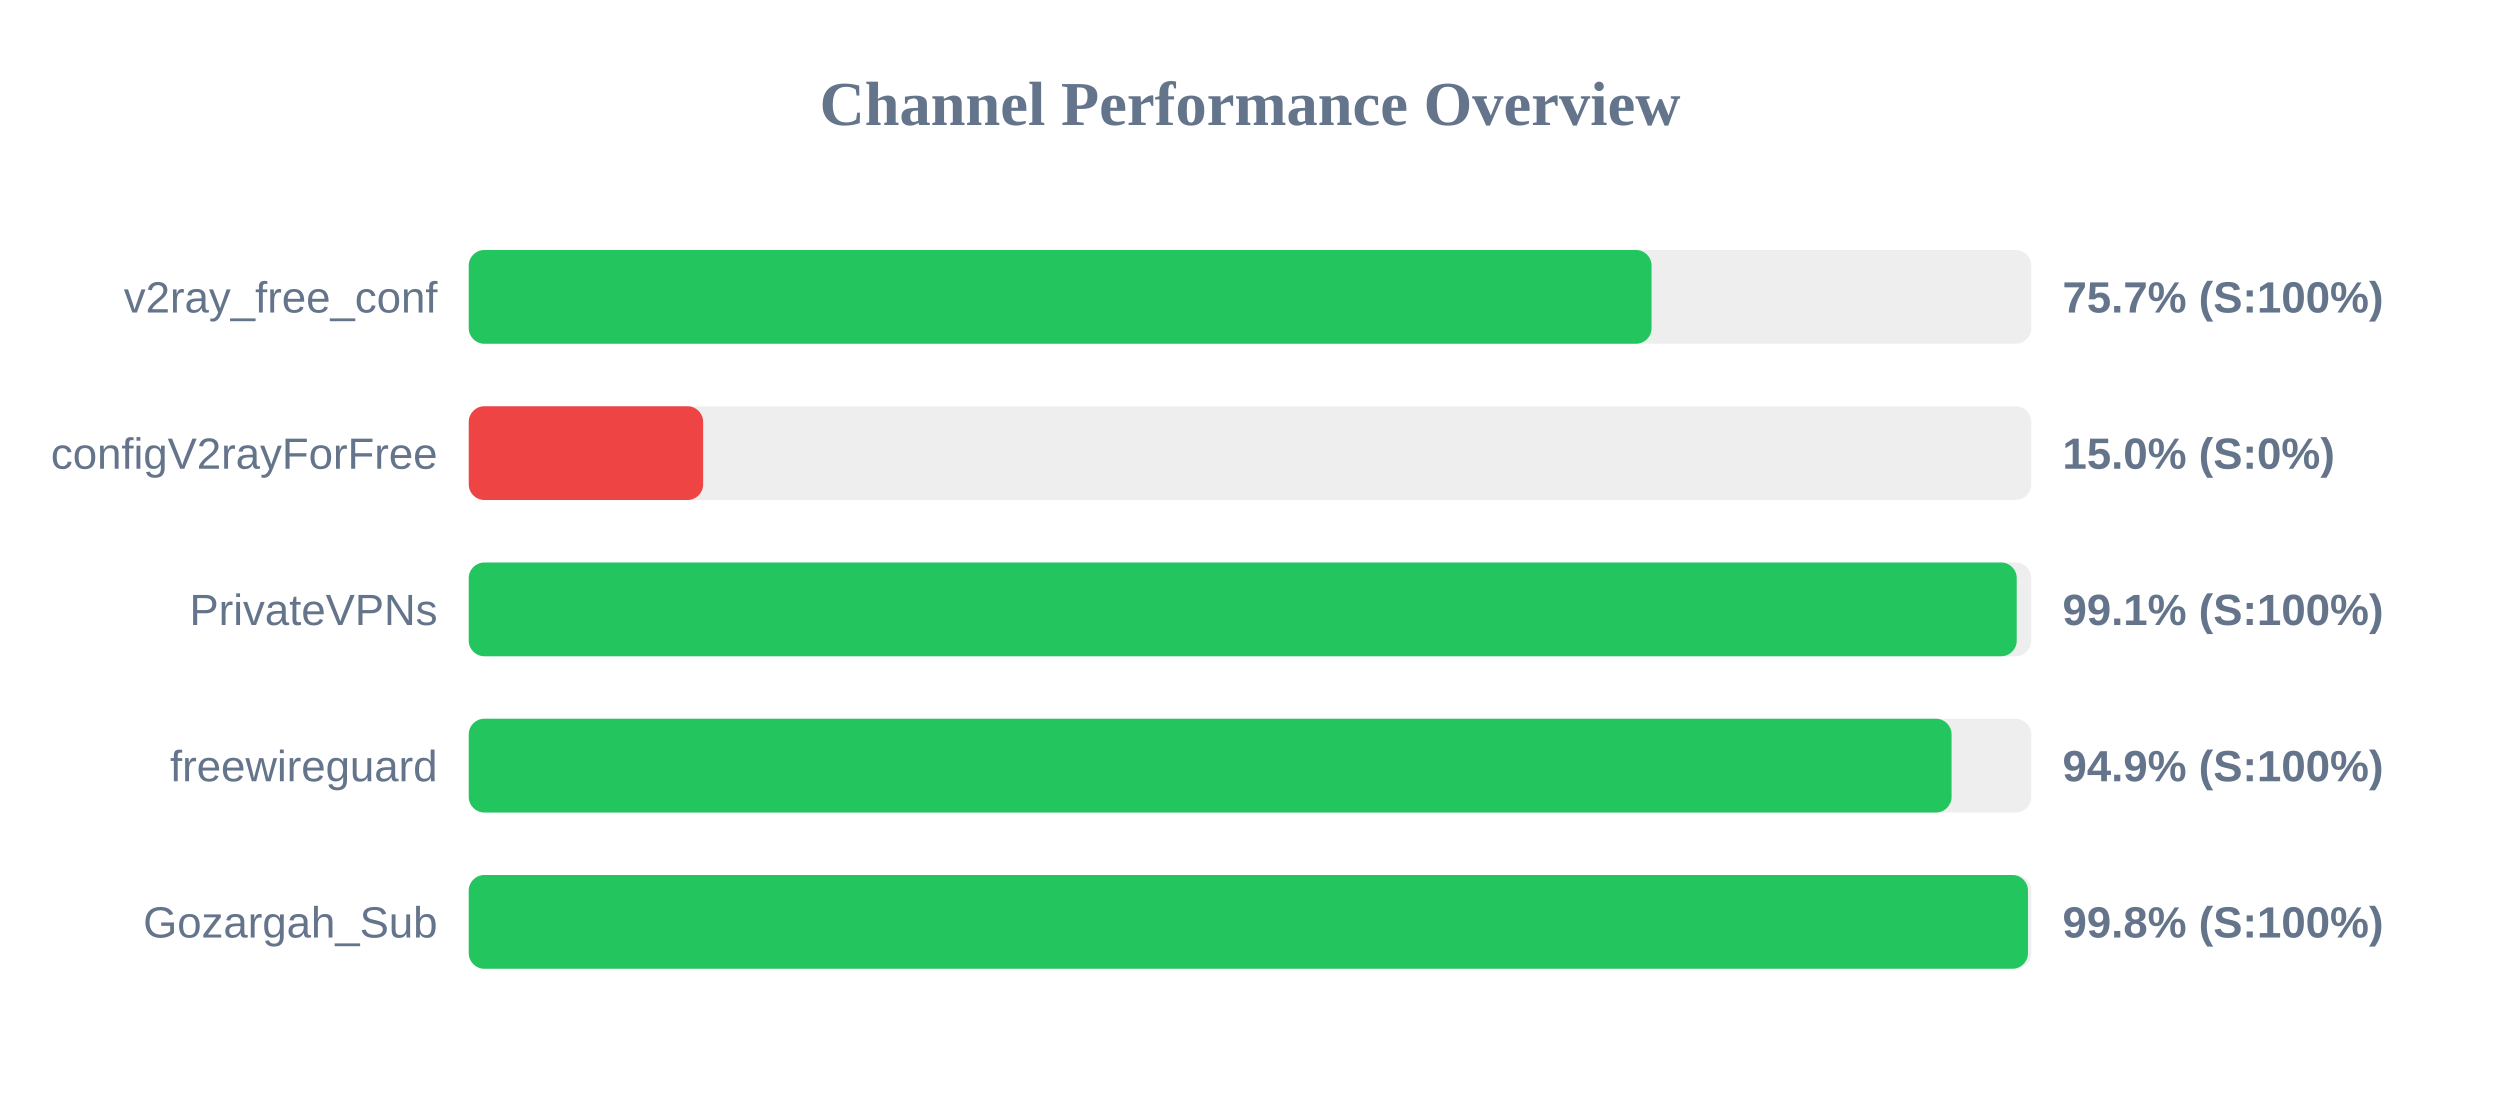
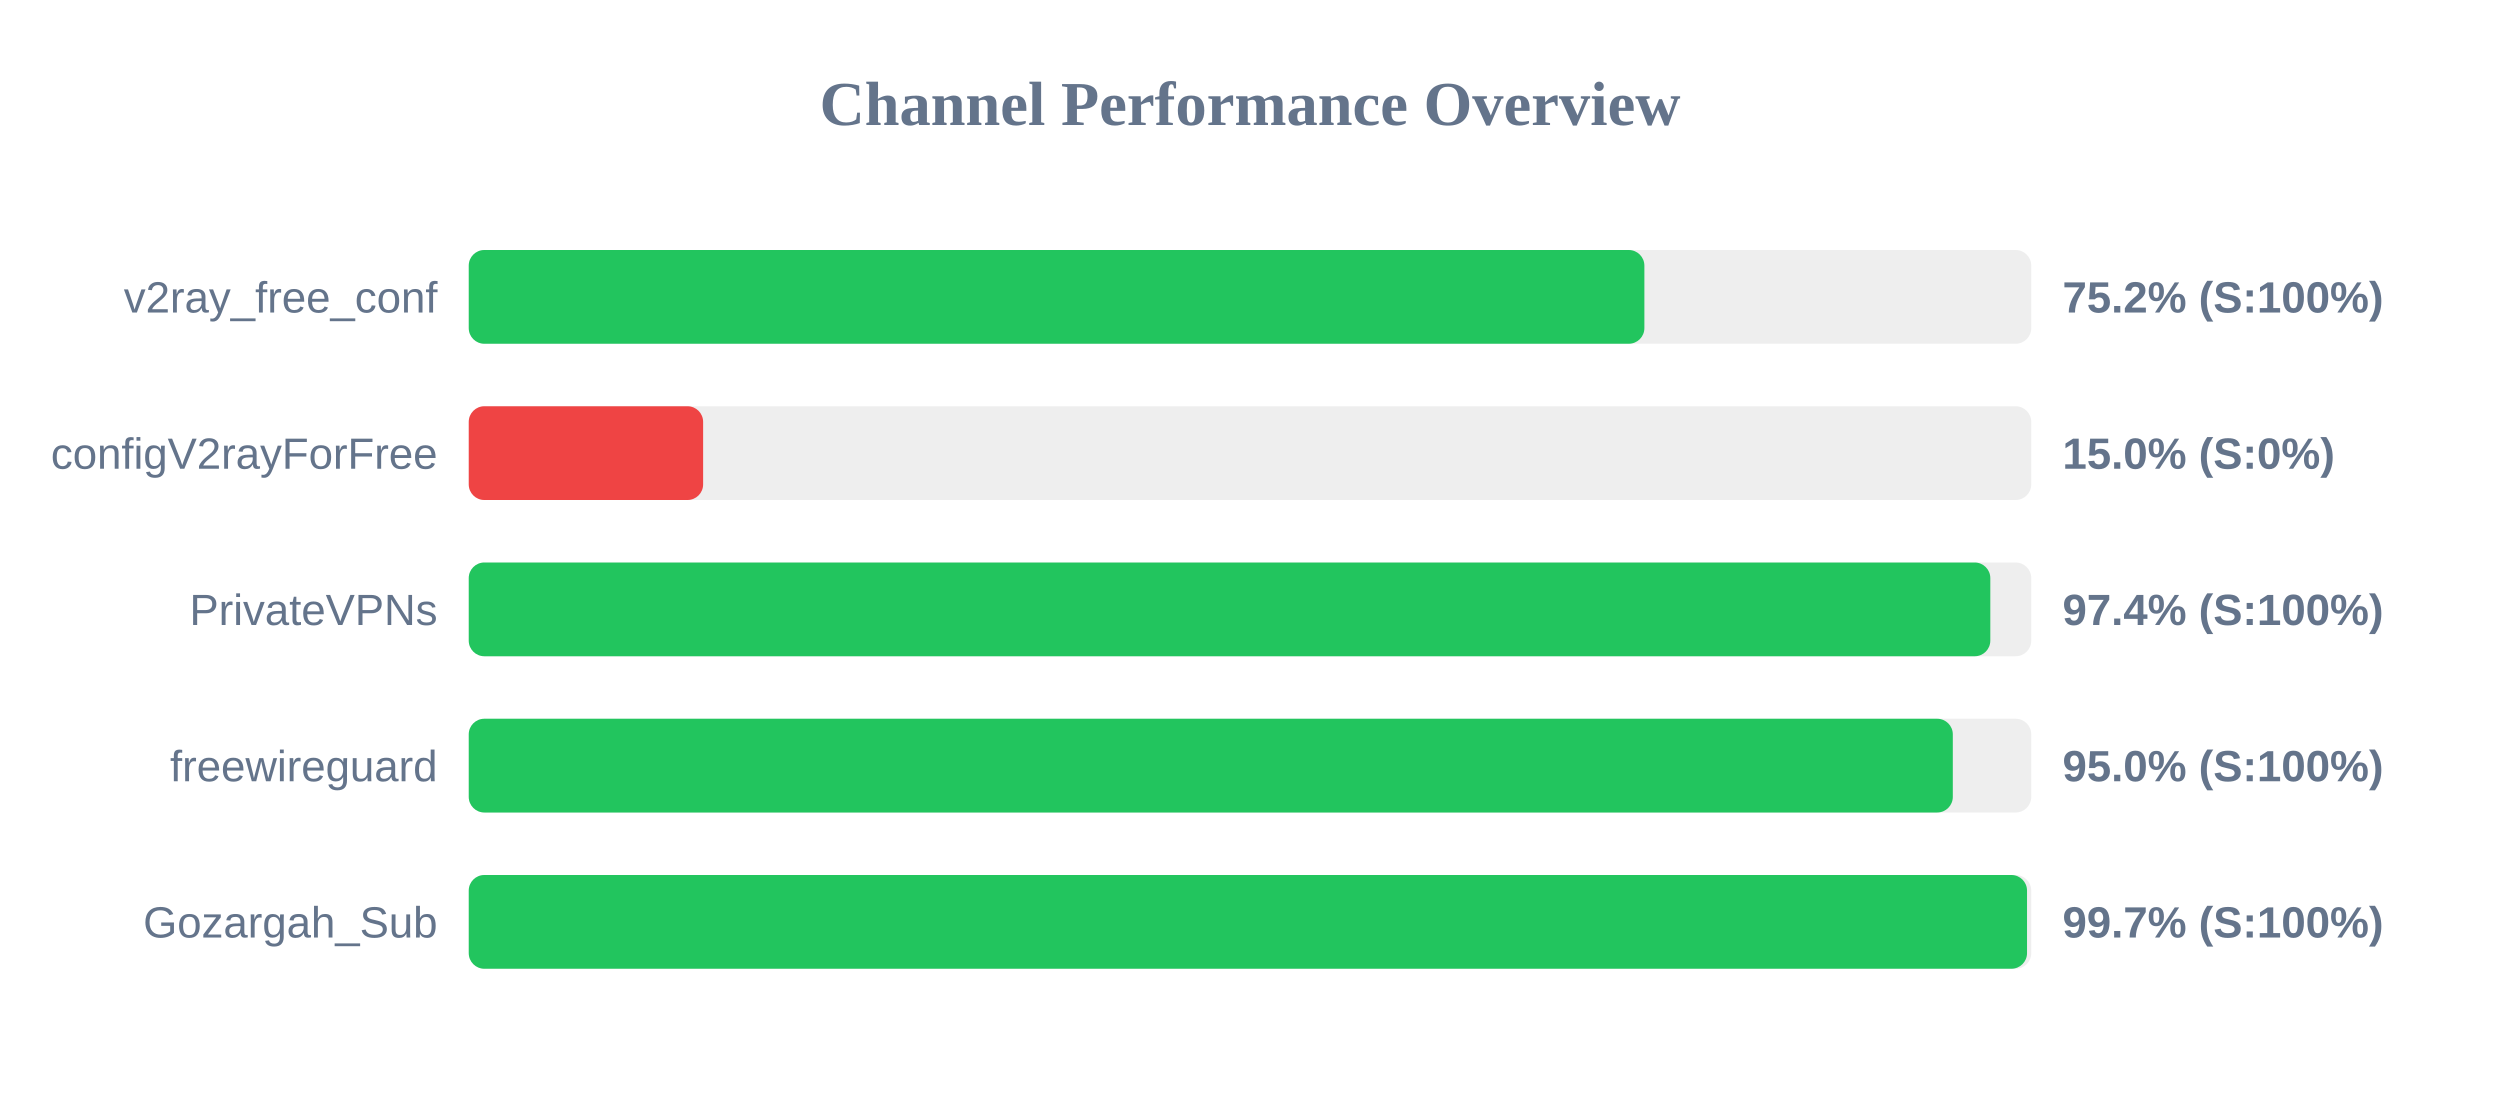
<svg xmlns="http://www.w3.org/2000/svg" width="800" height="350" version="1.1">
  <style>
        .row { font: 14px Arial; fill: #64748b; }
        .score { font: bold 14px Arial; fill: #64748b; }
    </style>
  <text x="400" y="40" text-anchor="middle" font-size="20px" font-weight="bold" fill="#64748b">Channel Performance Overview</text>
  <rect x="150" y="80" width="500" height="30" fill="#eee" rx="5" />
-   <rect x="150" y="80" width="378.5" height="30" fill="#22c55e" rx="5" />
+   <rect x="150" y="80" width="376.2" height="30" fill="#22c55e" rx="5" />
  <text x="140" y="100" text-anchor="end" class="row">v2ray_free_conf</text>
-   <text x="660" y="100" text-anchor="start" class="score">75.7% (S:100%)</text>
+   <text x="660" y="100" text-anchor="start" class="score">75.2% (S:100%)</text>
  <rect x="150" y="130" width="500" height="30" fill="#eee" rx="5" />
  <rect x="150" y="130" width="75.0" height="30" fill="#ef4444" rx="5" />
  <text x="140" y="150" text-anchor="end" class="row">configV2rayForFree</text>
  <text x="660" y="150" text-anchor="start" class="score">15.0% (S:0%)</text>
  <rect x="150" y="180" width="500" height="30" fill="#eee" rx="5" />
-   <rect x="150" y="180" width="495.35" height="30" fill="#22c55e" rx="5" />
+   <rect x="150" y="180" width="486.9" height="30" fill="#22c55e" rx="5" />
  <text x="140" y="200" text-anchor="end" class="row">PrivateVPNs</text>
-   <text x="660" y="200" text-anchor="start" class="score">99.1% (S:100%)</text>
+   <text x="660" y="200" text-anchor="start" class="score">97.4% (S:100%)</text>
  <rect x="150" y="230" width="500" height="30" fill="#eee" rx="5" />
-   <rect x="150" y="230" width="474.5" height="30" fill="#22c55e" rx="5" />
+   <rect x="150" y="230" width="474.9" height="30" fill="#22c55e" rx="5" />
  <text x="140" y="250" text-anchor="end" class="row">freewireguard</text>
-   <text x="660" y="250" text-anchor="start" class="score">94.9% (S:100%)</text>
+   <text x="660" y="250" text-anchor="start" class="score">95.0% (S:100%)</text>
  <rect x="150" y="280" width="500" height="30" fill="#eee" rx="5" />
-   <rect x="150" y="280" width="498.95" height="30" fill="#22c55e" rx="5" />
+   <rect x="150" y="280" width="498.65" height="30" fill="#22c55e" rx="5" />
  <text x="140" y="300" text-anchor="end" class="row">Gozargah_Sub</text>
-   <text x="660" y="300" text-anchor="start" class="score">99.8% (S:100%)</text>
+   <text x="660" y="300" text-anchor="start" class="score">99.7% (S:100%)</text>
</svg>
